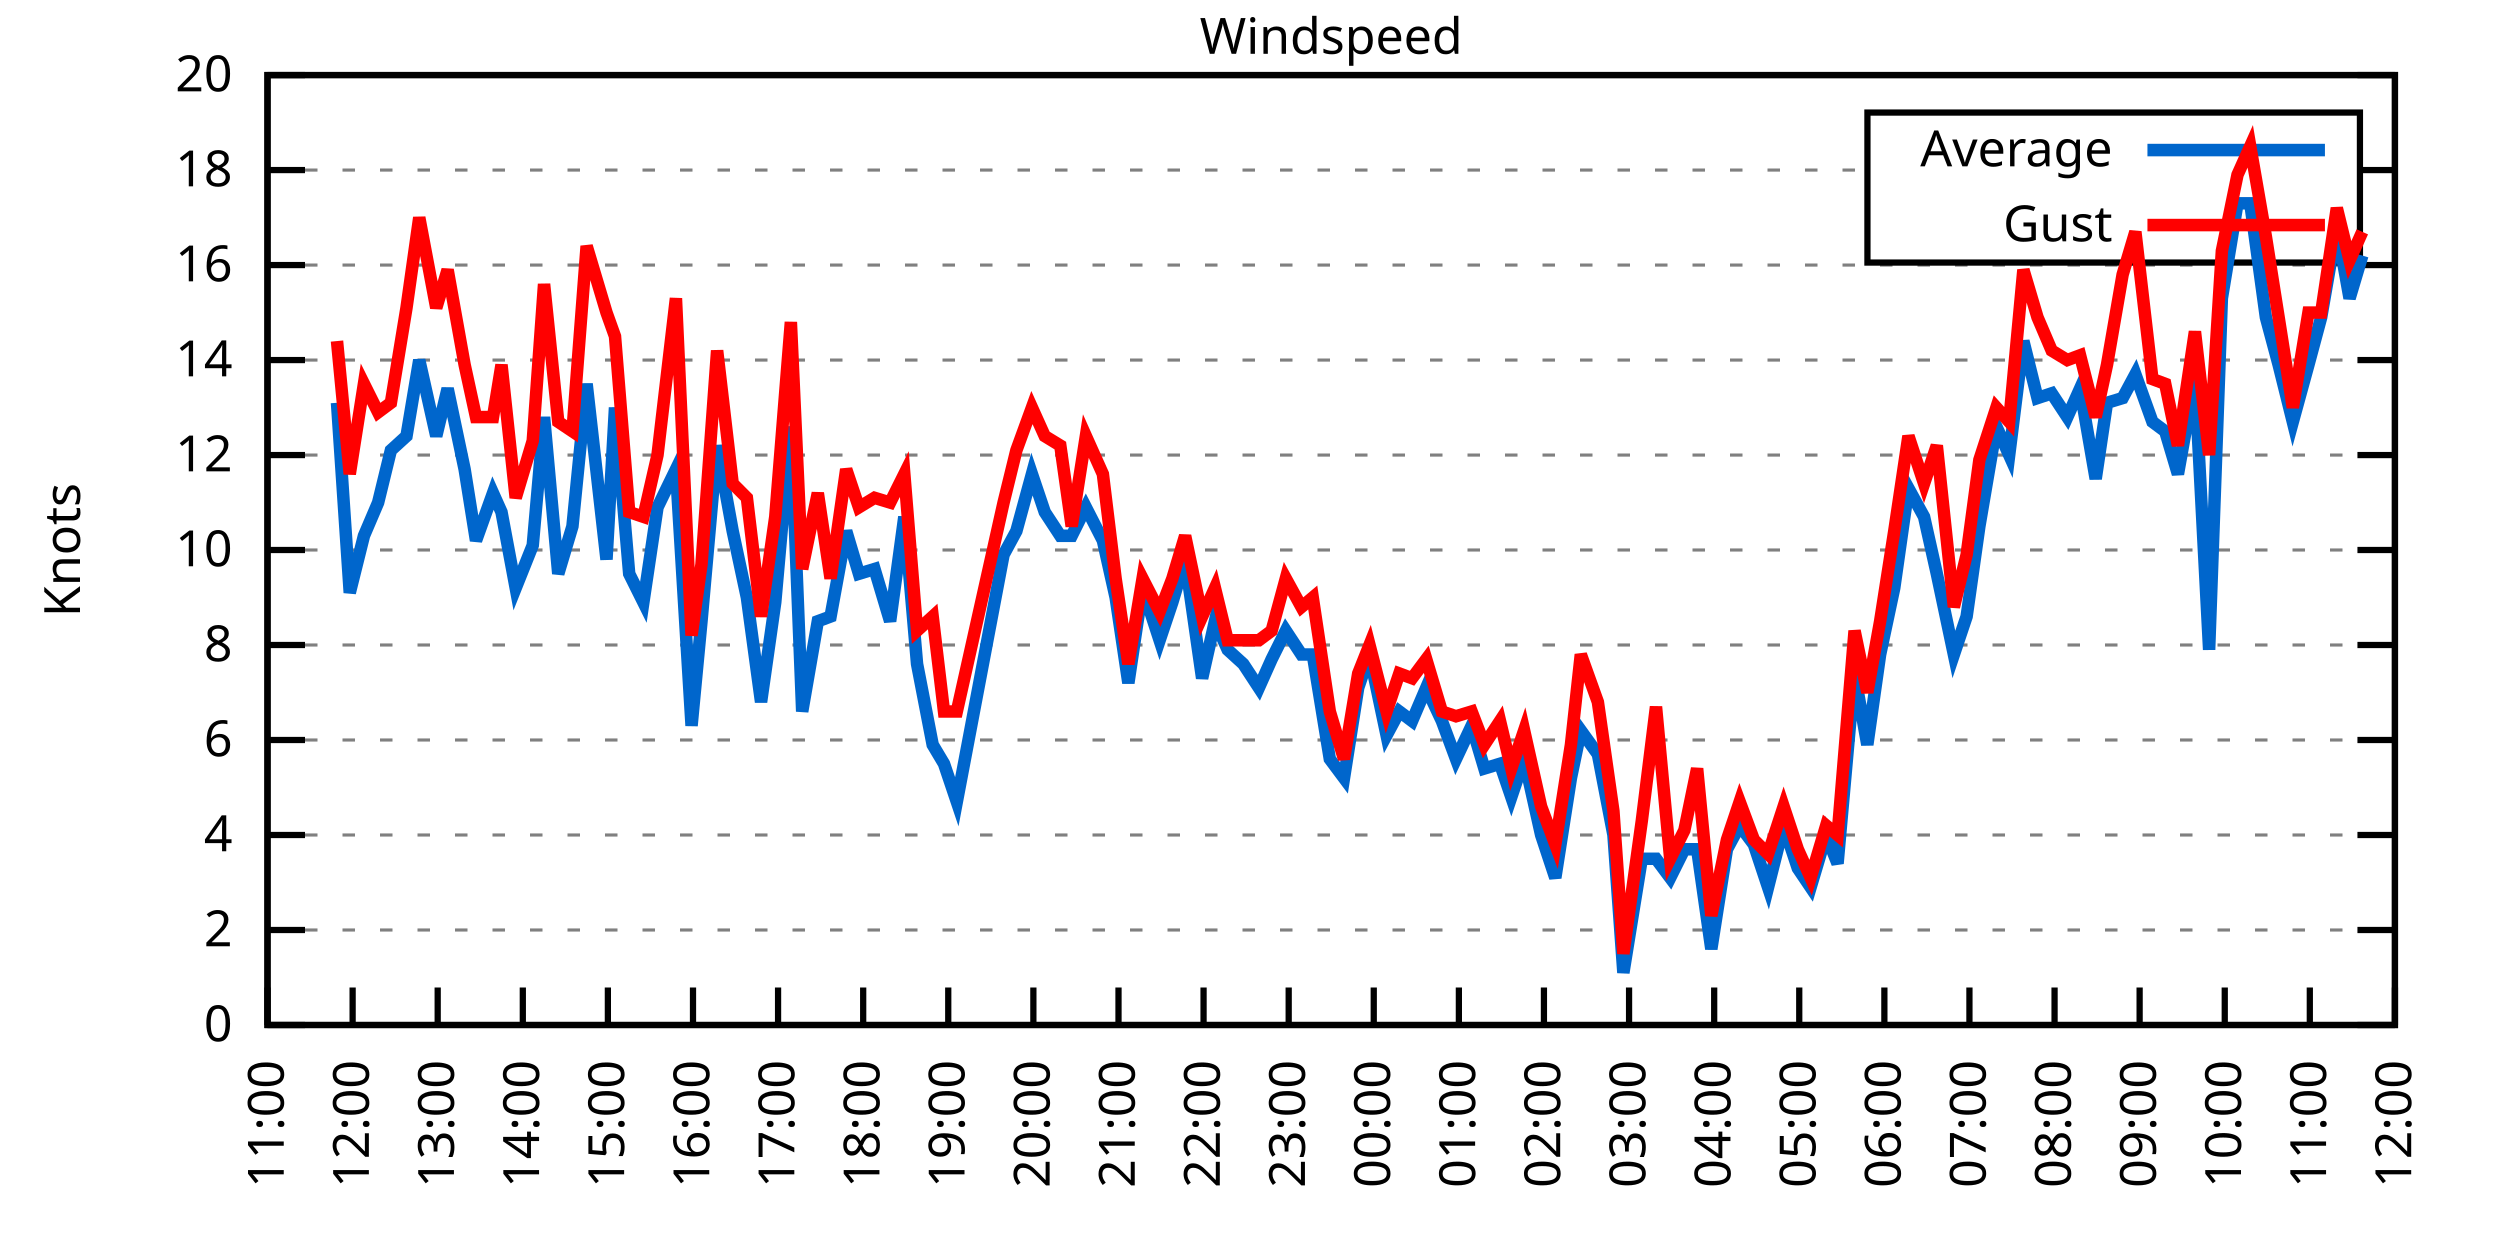
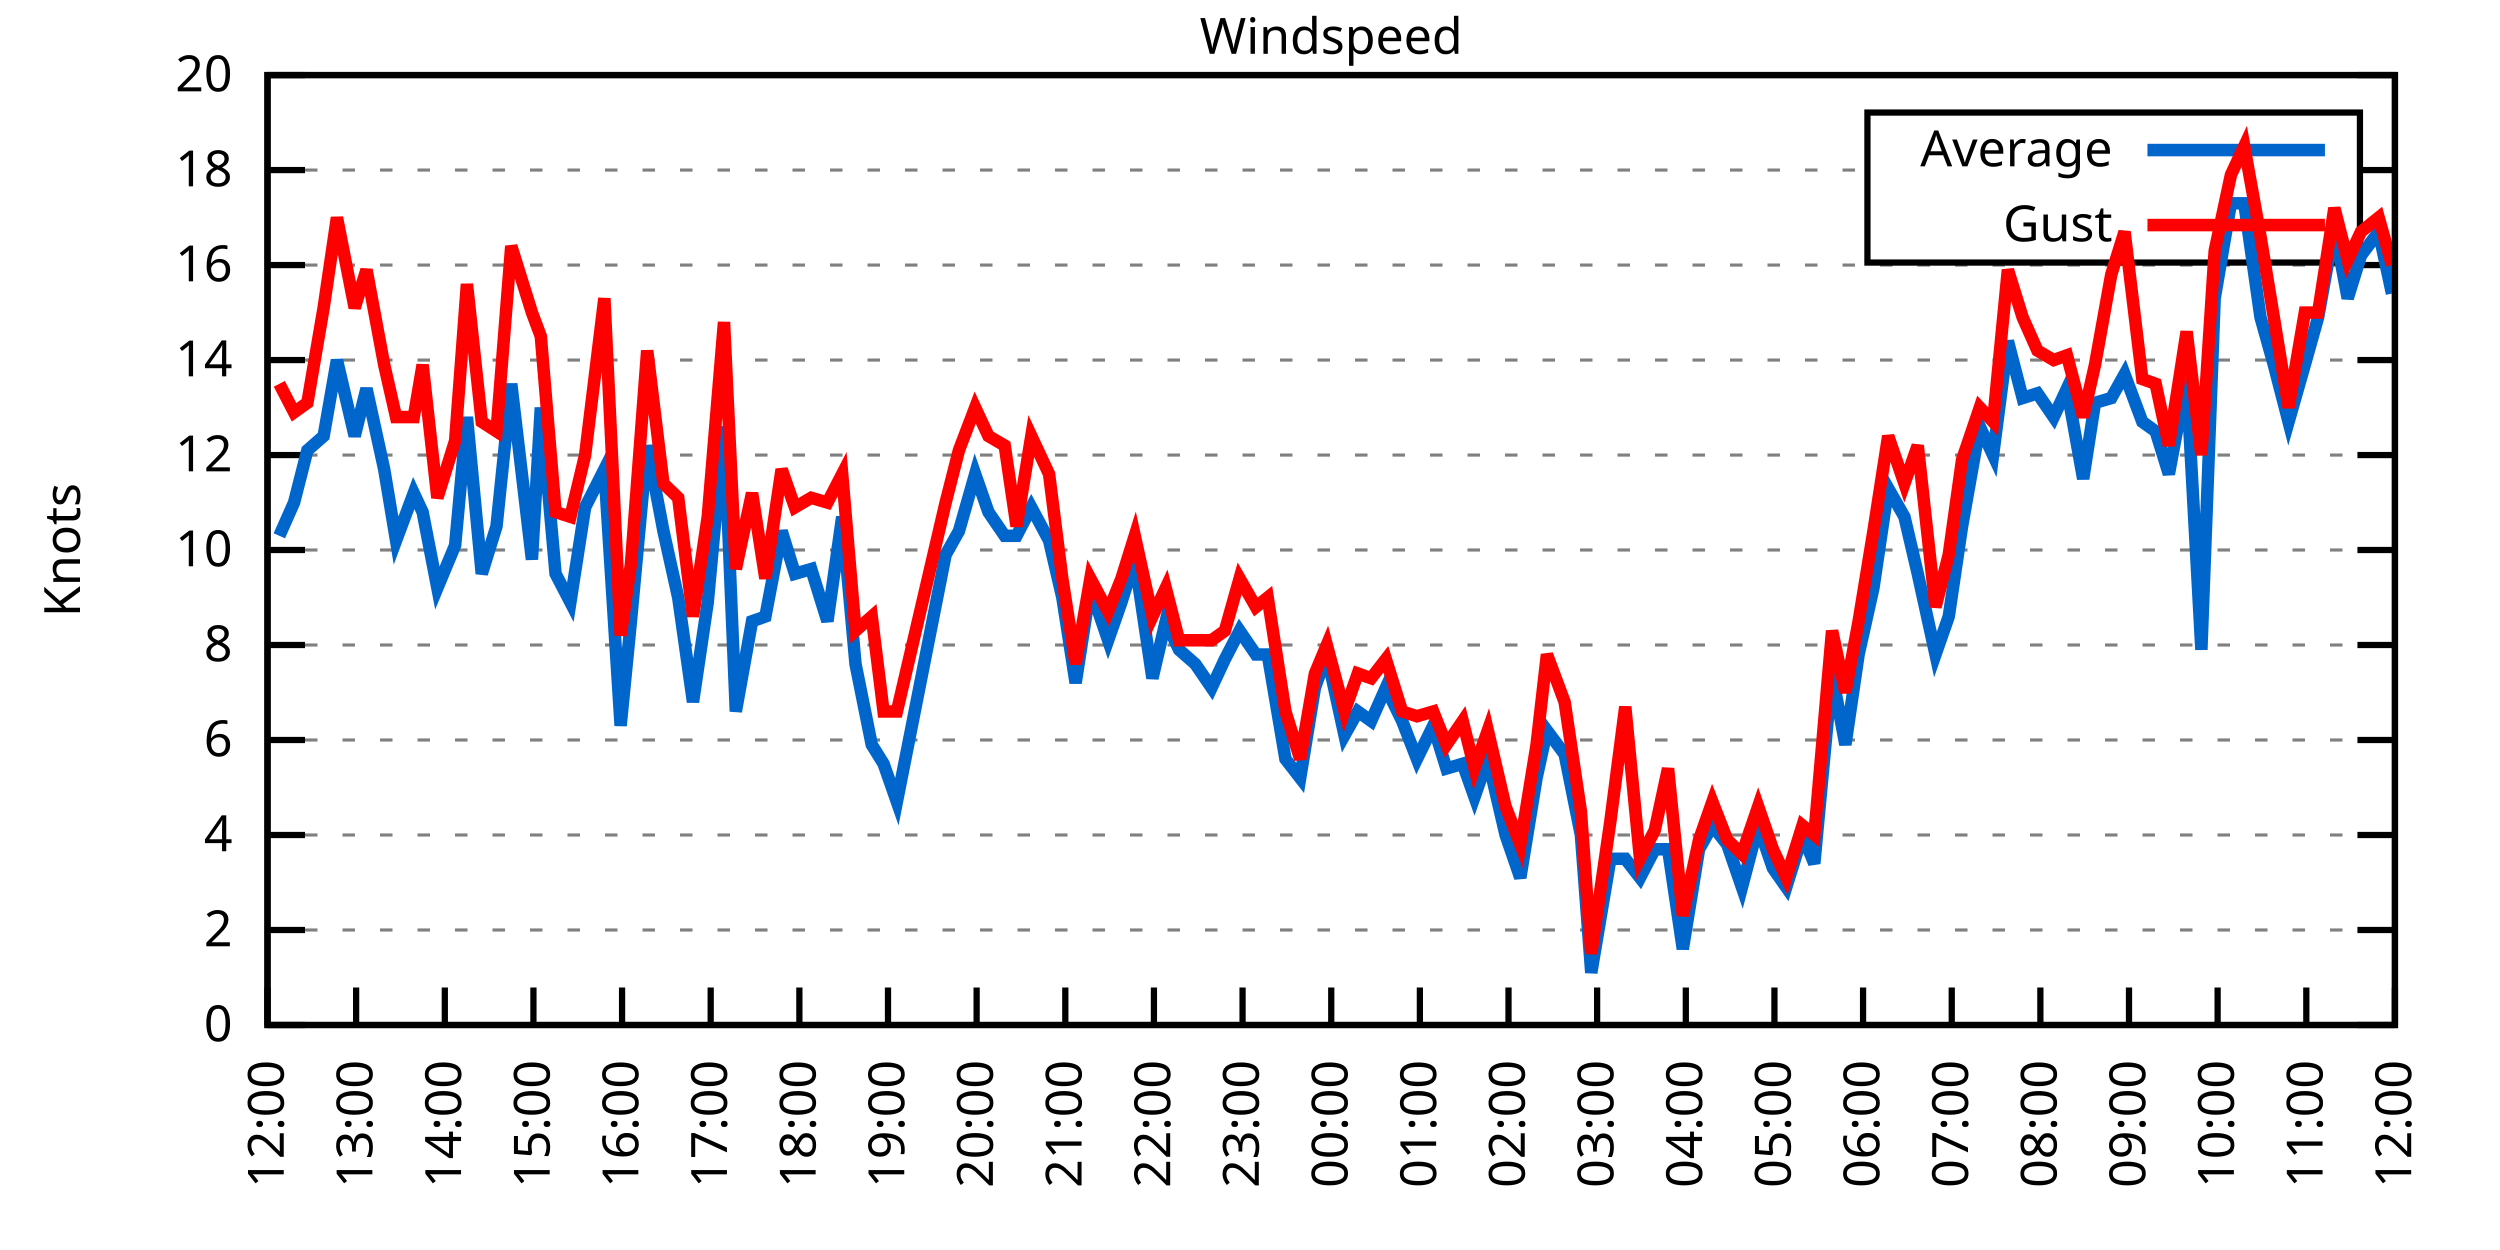
<svg xmlns="http://www.w3.org/2000/svg" xmlns:xlink="http://www.w3.org/1999/xlink" width="400" height="200" viewBox="0 0 400 200">
  <g id="gnuplot_canvas">
    <rect x="0" y="0" width="400" height="200" fill="none" />
    <defs>
      <circle id="gpDot" r="0.5" stroke-width="0.5" stroke="currentColor" />
      <path id="gpPt0" stroke-width="0.333" stroke="currentColor" d="M-1,0 h2 M0,-1 v2" />
      <path id="gpPt1" stroke-width="0.333" stroke="currentColor" d="M-1,-1 L1,1 M1,-1 L-1,1" />
      <path id="gpPt2" stroke-width="0.333" stroke="currentColor" d="M-1,0 L1,0 M0,-1 L0,1 M-1,-1 L1,1 M-1,1 L1,-1" />
      <rect id="gpPt3" stroke-width="0.333" stroke="currentColor" x="-1" y="-1" width="2" height="2" />
      <rect id="gpPt4" stroke-width="0.333" stroke="currentColor" fill="currentColor" x="-1" y="-1" width="2" height="2" />
      <circle id="gpPt5" stroke-width="0.333" stroke="currentColor" cx="0" cy="0" r="1" />
      <use xlink:href="#gpPt5" id="gpPt6" fill="currentColor" stroke="none" />
      <path id="gpPt7" stroke-width="0.333" stroke="currentColor" d="M0,-1.33 L-1.33,0.67 L1.33,0.67 z" />
      <use xlink:href="#gpPt7" id="gpPt8" fill="currentColor" stroke="none" />
      <use xlink:href="#gpPt7" id="gpPt9" stroke="currentColor" transform="rotate(180)" />
      <use xlink:href="#gpPt9" id="gpPt10" fill="currentColor" stroke="none" />
      <use xlink:href="#gpPt3" id="gpPt11" stroke="currentColor" transform="rotate(45)" />
      <use xlink:href="#gpPt11" id="gpPt12" fill="currentColor" stroke="none" />
      <path id="gpPt13" stroke-width="0.333" stroke="currentColor" d="M0,1.330 L1.265,0.411 L0.782,-1.067 L-0.782,-1.076 L-1.265,0.411 z" />
      <use xlink:href="#gpPt13" id="gpPt14" fill="currentColor" stroke="none" />
      <filter id="textbox" filterUnits="objectBoundingBox" x="0" y="0" height="1" width="1">
        <feFlood flood-color="white" flood-opacity="1" result="bgnd" />
        <feComposite in="SourceGraphic" in2="bgnd" operator="atop" />
      </filter>
      <filter id="greybox" filterUnits="objectBoundingBox" x="0" y="0" height="1" width="1">
        <feFlood flood-color="lightgrey" flood-opacity="1" result="grey" />
        <feComposite in="SourceGraphic" in2="grey" operator="atop" />
      </filter>
    </defs>
    <g fill="none" color="white" stroke="currentColor" stroke-width="1.00" stroke-linecap="butt" stroke-linejoin="miter">
</g>
    <g fill="none" color="black" stroke="currentColor" stroke-width="1.00" stroke-linecap="butt" stroke-linejoin="miter">
      <g stroke="none" shape-rendering="crispEdges">
        <polygon fill="rgb(255, 255, 255)" points="42.80,164.00 383.18,164.00 383.18,12.02 42.80,12.02 " />
      </g>
    </g>
    <g fill="none" color="black" stroke="currentColor" stroke-width="1.00" stroke-linecap="butt" stroke-linejoin="miter">
</g>
    <g fill="none" color="black" stroke="black" stroke-width="0.50" stroke-linecap="butt" stroke-linejoin="miter">
</g>
    <g fill="none" color="gray" stroke="currentColor" stroke-width="0.50" stroke-linecap="butt" stroke-linejoin="miter">
      <path stroke="gray" stroke-dasharray="2,4" class="gridline" d="M42.80,164.00 L383.19,164.00  " />
    </g>
    <g fill="none" color="gray" stroke="gray" stroke-width="1.00" stroke-linecap="butt" stroke-linejoin="miter">
</g>
    <g fill="none" color="black" stroke="currentColor" stroke-width="1.00" stroke-linecap="butt" stroke-linejoin="miter">
      <path stroke="black" d="M42.80,164.00 L48.80,164.00 M383.19,164.00 L377.19,164.00  " />
      <g transform="translate(37.20,166.60)" stroke="none" fill="black" font-family="Sans" font-size="8.00" text-anchor="end">
        <text>
          <tspan font-family="Sans"> 0</tspan>
        </text>
      </g>
    </g>
    <g fill="none" color="black" stroke="currentColor" stroke-width="1.00" stroke-linecap="butt" stroke-linejoin="miter">
</g>
    <g fill="none" color="black" stroke="black" stroke-width="0.50" stroke-linecap="butt" stroke-linejoin="miter">
</g>
    <g fill="none" color="gray" stroke="currentColor" stroke-width="0.50" stroke-linecap="butt" stroke-linejoin="miter">
      <path stroke="gray" stroke-dasharray="2,4" class="gridline" d="M42.80,148.80 L383.19,148.80  " />
    </g>
    <g fill="none" color="gray" stroke="gray" stroke-width="1.00" stroke-linecap="butt" stroke-linejoin="miter">
</g>
    <g fill="none" color="black" stroke="currentColor" stroke-width="1.00" stroke-linecap="butt" stroke-linejoin="miter">
      <path stroke="black" d="M42.80,148.80 L48.80,148.80 M383.19,148.80 L377.19,148.80  " />
      <g transform="translate(37.20,151.40)" stroke="none" fill="black" font-family="Sans" font-size="8.00" text-anchor="end">
        <text>
          <tspan font-family="Sans"> 2</tspan>
        </text>
      </g>
    </g>
    <g fill="none" color="black" stroke="currentColor" stroke-width="1.00" stroke-linecap="butt" stroke-linejoin="miter">
</g>
    <g fill="none" color="black" stroke="black" stroke-width="0.50" stroke-linecap="butt" stroke-linejoin="miter">
</g>
    <g fill="none" color="gray" stroke="currentColor" stroke-width="0.50" stroke-linecap="butt" stroke-linejoin="miter">
      <path stroke="gray" stroke-dasharray="2,4" class="gridline" d="M42.80,133.60 L383.19,133.60  " />
    </g>
    <g fill="none" color="gray" stroke="gray" stroke-width="1.00" stroke-linecap="butt" stroke-linejoin="miter">
</g>
    <g fill="none" color="black" stroke="currentColor" stroke-width="1.00" stroke-linecap="butt" stroke-linejoin="miter">
      <path stroke="black" d="M42.80,133.60 L48.80,133.60 M383.19,133.60 L377.19,133.60  " />
      <g transform="translate(37.20,136.20)" stroke="none" fill="black" font-family="Sans" font-size="8.00" text-anchor="end">
        <text>
          <tspan font-family="Sans"> 4</tspan>
        </text>
      </g>
    </g>
    <g fill="none" color="black" stroke="currentColor" stroke-width="1.00" stroke-linecap="butt" stroke-linejoin="miter">
</g>
    <g fill="none" color="black" stroke="black" stroke-width="0.50" stroke-linecap="butt" stroke-linejoin="miter">
</g>
    <g fill="none" color="gray" stroke="currentColor" stroke-width="0.50" stroke-linecap="butt" stroke-linejoin="miter">
      <path stroke="gray" stroke-dasharray="2,4" class="gridline" d="M42.80,118.40 L383.19,118.40  " />
    </g>
    <g fill="none" color="gray" stroke="gray" stroke-width="1.00" stroke-linecap="butt" stroke-linejoin="miter">
</g>
    <g fill="none" color="black" stroke="currentColor" stroke-width="1.00" stroke-linecap="butt" stroke-linejoin="miter">
      <path stroke="black" d="M42.80,118.40 L48.80,118.40 M383.19,118.40 L377.19,118.40  " />
      <g transform="translate(37.20,121.00)" stroke="none" fill="black" font-family="Sans" font-size="8.00" text-anchor="end">
        <text>
          <tspan font-family="Sans"> 6</tspan>
        </text>
      </g>
    </g>
    <g fill="none" color="black" stroke="currentColor" stroke-width="1.00" stroke-linecap="butt" stroke-linejoin="miter">
</g>
    <g fill="none" color="black" stroke="black" stroke-width="0.50" stroke-linecap="butt" stroke-linejoin="miter">
</g>
    <g fill="none" color="gray" stroke="currentColor" stroke-width="0.50" stroke-linecap="butt" stroke-linejoin="miter">
      <path stroke="gray" stroke-dasharray="2,4" class="gridline" d="M42.80,103.20 L383.19,103.20  " />
    </g>
    <g fill="none" color="gray" stroke="gray" stroke-width="1.00" stroke-linecap="butt" stroke-linejoin="miter">
</g>
    <g fill="none" color="black" stroke="currentColor" stroke-width="1.00" stroke-linecap="butt" stroke-linejoin="miter">
      <path stroke="black" d="M42.80,103.20 L48.80,103.20 M383.19,103.20 L377.19,103.20  " />
      <g transform="translate(37.20,105.80)" stroke="none" fill="black" font-family="Sans" font-size="8.00" text-anchor="end">
        <text>
          <tspan font-family="Sans"> 8</tspan>
        </text>
      </g>
    </g>
    <g fill="none" color="black" stroke="currentColor" stroke-width="1.00" stroke-linecap="butt" stroke-linejoin="miter">
</g>
    <g fill="none" color="black" stroke="black" stroke-width="0.50" stroke-linecap="butt" stroke-linejoin="miter">
</g>
    <g fill="none" color="gray" stroke="currentColor" stroke-width="0.50" stroke-linecap="butt" stroke-linejoin="miter">
      <path stroke="gray" stroke-dasharray="2,4" class="gridline" d="M42.80,88.00 L383.19,88.00  " />
    </g>
    <g fill="none" color="gray" stroke="gray" stroke-width="1.00" stroke-linecap="butt" stroke-linejoin="miter">
</g>
    <g fill="none" color="black" stroke="currentColor" stroke-width="1.00" stroke-linecap="butt" stroke-linejoin="miter">
      <path stroke="black" d="M42.80,88.00 L48.80,88.00 M383.19,88.00 L377.19,88.00  " />
      <g transform="translate(37.20,90.60)" stroke="none" fill="black" font-family="Sans" font-size="8.00" text-anchor="end">
        <text>
          <tspan font-family="Sans"> 10</tspan>
        </text>
      </g>
    </g>
    <g fill="none" color="black" stroke="currentColor" stroke-width="1.00" stroke-linecap="butt" stroke-linejoin="miter">
</g>
    <g fill="none" color="black" stroke="black" stroke-width="0.50" stroke-linecap="butt" stroke-linejoin="miter">
</g>
    <g fill="none" color="gray" stroke="currentColor" stroke-width="0.50" stroke-linecap="butt" stroke-linejoin="miter">
      <path stroke="gray" stroke-dasharray="2,4" class="gridline" d="M42.80,72.81 L383.19,72.81  " />
    </g>
    <g fill="none" color="gray" stroke="gray" stroke-width="1.00" stroke-linecap="butt" stroke-linejoin="miter">
</g>
    <g fill="none" color="black" stroke="currentColor" stroke-width="1.00" stroke-linecap="butt" stroke-linejoin="miter">
      <path stroke="black" d="M42.80,72.81 L48.80,72.81 M383.19,72.81 L377.19,72.81  " />
      <g transform="translate(37.20,75.41)" stroke="none" fill="black" font-family="Sans" font-size="8.00" text-anchor="end">
        <text>
          <tspan font-family="Sans"> 12</tspan>
        </text>
      </g>
    </g>
    <g fill="none" color="black" stroke="currentColor" stroke-width="1.00" stroke-linecap="butt" stroke-linejoin="miter">
</g>
    <g fill="none" color="black" stroke="black" stroke-width="0.50" stroke-linecap="butt" stroke-linejoin="miter">
</g>
    <g fill="none" color="gray" stroke="currentColor" stroke-width="0.50" stroke-linecap="butt" stroke-linejoin="miter">
      <path stroke="gray" stroke-dasharray="2,4" class="gridline" d="M42.80,57.61 L383.19,57.61  " />
    </g>
    <g fill="none" color="gray" stroke="gray" stroke-width="1.00" stroke-linecap="butt" stroke-linejoin="miter">
</g>
    <g fill="none" color="black" stroke="currentColor" stroke-width="1.00" stroke-linecap="butt" stroke-linejoin="miter">
      <path stroke="black" d="M42.80,57.61 L48.80,57.61 M383.19,57.61 L377.19,57.61  " />
      <g transform="translate(37.20,60.21)" stroke="none" fill="black" font-family="Sans" font-size="8.00" text-anchor="end">
        <text>
          <tspan font-family="Sans"> 14</tspan>
        </text>
      </g>
    </g>
    <g fill="none" color="black" stroke="currentColor" stroke-width="1.00" stroke-linecap="butt" stroke-linejoin="miter">
</g>
    <g fill="none" color="black" stroke="black" stroke-width="0.50" stroke-linecap="butt" stroke-linejoin="miter">
</g>
    <g fill="none" color="gray" stroke="currentColor" stroke-width="0.50" stroke-linecap="butt" stroke-linejoin="miter">
      <path stroke="gray" stroke-dasharray="2,4" class="gridline" d="M42.80,42.41 L383.19,42.41  " />
    </g>
    <g fill="none" color="gray" stroke="gray" stroke-width="1.00" stroke-linecap="butt" stroke-linejoin="miter">
</g>
    <g fill="none" color="black" stroke="currentColor" stroke-width="1.00" stroke-linecap="butt" stroke-linejoin="miter">
      <path stroke="black" d="M42.80,42.41 L48.80,42.41 M383.19,42.41 L377.19,42.41  " />
      <g transform="translate(37.20,45.01)" stroke="none" fill="black" font-family="Sans" font-size="8.00" text-anchor="end">
        <text>
          <tspan font-family="Sans"> 16</tspan>
        </text>
      </g>
    </g>
    <g fill="none" color="black" stroke="currentColor" stroke-width="1.00" stroke-linecap="butt" stroke-linejoin="miter">
</g>
    <g fill="none" color="black" stroke="black" stroke-width="0.50" stroke-linecap="butt" stroke-linejoin="miter">
</g>
    <g fill="none" color="gray" stroke="currentColor" stroke-width="0.50" stroke-linecap="butt" stroke-linejoin="miter">
      <path stroke="gray" stroke-dasharray="2,4" class="gridline" d="M42.80,27.21 L298.79,27.21 M377.59,27.21 L383.19,27.21  " />
    </g>
    <g fill="none" color="gray" stroke="gray" stroke-width="1.00" stroke-linecap="butt" stroke-linejoin="miter">
</g>
    <g fill="none" color="black" stroke="currentColor" stroke-width="1.00" stroke-linecap="butt" stroke-linejoin="miter">
      <path stroke="black" d="M42.80,27.21 L48.80,27.21 M383.19,27.21 L377.19,27.21  " />
      <g transform="translate(37.20,29.81)" stroke="none" fill="black" font-family="Sans" font-size="8.00" text-anchor="end">
        <text>
          <tspan font-family="Sans"> 18</tspan>
        </text>
      </g>
    </g>
    <g fill="none" color="black" stroke="currentColor" stroke-width="1.00" stroke-linecap="butt" stroke-linejoin="miter">
</g>
    <g fill="none" color="black" stroke="black" stroke-width="0.50" stroke-linecap="butt" stroke-linejoin="miter">
</g>
    <g fill="none" color="gray" stroke="currentColor" stroke-width="0.50" stroke-linecap="butt" stroke-linejoin="miter">
      <path stroke="gray" stroke-dasharray="2,4" class="gridline" d="M42.80,12.01 L383.19,12.01  " />
    </g>
    <g fill="none" color="gray" stroke="gray" stroke-width="1.00" stroke-linecap="butt" stroke-linejoin="miter">
</g>
    <g fill="none" color="black" stroke="currentColor" stroke-width="1.00" stroke-linecap="butt" stroke-linejoin="miter">
      <path stroke="black" d="M42.80,12.01 L48.80,12.01 M383.19,12.01 L377.19,12.01  " />
      <g transform="translate(37.20,14.61)" stroke="none" fill="black" font-family="Sans" font-size="8.00" text-anchor="end">
        <text>
          <tspan font-family="Sans"> 20</tspan>
        </text>
      </g>
    </g>
    <g fill="none" color="black" stroke="currentColor" stroke-width="1.00" stroke-linecap="butt" stroke-linejoin="miter">
      <path stroke="black" d="M42.80,164.00 L42.80,158.00  " />
      <g transform="translate(45.40,169.60) rotate(270.00)" stroke="none" fill="black" font-family="Sans" font-size="8.00" text-anchor="end">
        <text>
-           <tspan font-family="Sans">11:00</tspan>
-         </text>
-       </g>
-     </g>
-     <g fill="none" color="black" stroke="currentColor" stroke-width="1.00" stroke-linecap="butt" stroke-linejoin="miter">
-       <path stroke="black" d="M56.42,164.00 L56.42,158.00  " />
-       <g transform="translate(59.02,169.60) rotate(270.00)" stroke="none" fill="black" font-family="Sans" font-size="8.00" text-anchor="end">
-         <text>
          <tspan font-family="Sans">12:00</tspan>
        </text>
      </g>
    </g>
    <g fill="none" color="black" stroke="currentColor" stroke-width="1.00" stroke-linecap="butt" stroke-linejoin="miter">
-       <path stroke="black" d="M70.03,164.00 L70.03,158.00  " />
-       <g transform="translate(72.63,169.60) rotate(270.00)" stroke="none" fill="black" font-family="Sans" font-size="8.00" text-anchor="end">
+       <path stroke="black" d="M56.98,164.00 L56.98,158.00  " />
+       <g transform="translate(59.58,169.60) rotate(270.00)" stroke="none" fill="black" font-family="Sans" font-size="8.00" text-anchor="end">
        <text>
          <tspan font-family="Sans">13:00</tspan>
        </text>
      </g>
    </g>
    <g fill="none" color="black" stroke="currentColor" stroke-width="1.00" stroke-linecap="butt" stroke-linejoin="miter">
-       <path stroke="black" d="M83.65,164.00 L83.65,158.00  " />
-       <g transform="translate(86.25,169.60) rotate(270.00)" stroke="none" fill="black" font-family="Sans" font-size="8.00" text-anchor="end">
+       <path stroke="black" d="M71.17,164.00 L71.17,158.00  " />
+       <g transform="translate(73.77,169.60) rotate(270.00)" stroke="none" fill="black" font-family="Sans" font-size="8.00" text-anchor="end">
        <text>
          <tspan font-family="Sans">14:00</tspan>
        </text>
      </g>
    </g>
    <g fill="none" color="black" stroke="currentColor" stroke-width="1.00" stroke-linecap="butt" stroke-linejoin="miter">
-       <path stroke="black" d="M97.26,164.00 L97.26,158.00  " />
-       <g transform="translate(99.86,169.60) rotate(270.00)" stroke="none" fill="black" font-family="Sans" font-size="8.00" text-anchor="end">
+       <path stroke="black" d="M85.35,164.00 L85.35,158.00  " />
+       <g transform="translate(87.95,169.60) rotate(270.00)" stroke="none" fill="black" font-family="Sans" font-size="8.00" text-anchor="end">
        <text>
          <tspan font-family="Sans">15:00</tspan>
        </text>
      </g>
    </g>
    <g fill="none" color="black" stroke="currentColor" stroke-width="1.00" stroke-linecap="butt" stroke-linejoin="miter">
-       <path stroke="black" d="M110.88,164.00 L110.88,158.00  " />
-       <g transform="translate(113.48,169.60) rotate(270.00)" stroke="none" fill="black" font-family="Sans" font-size="8.00" text-anchor="end">
+       <path stroke="black" d="M99.53,164.00 L99.53,158.00  " />
+       <g transform="translate(102.13,169.60) rotate(270.00)" stroke="none" fill="black" font-family="Sans" font-size="8.00" text-anchor="end">
        <text>
          <tspan font-family="Sans">16:00</tspan>
        </text>
      </g>
    </g>
    <g fill="none" color="black" stroke="currentColor" stroke-width="1.00" stroke-linecap="butt" stroke-linejoin="miter">
-       <path stroke="black" d="M124.49,164.00 L124.49,158.00  " />
-       <g transform="translate(127.09,169.60) rotate(270.00)" stroke="none" fill="black" font-family="Sans" font-size="8.00" text-anchor="end">
+       <path stroke="black" d="M113.71,164.00 L113.71,158.00  " />
+       <g transform="translate(116.31,169.60) rotate(270.00)" stroke="none" fill="black" font-family="Sans" font-size="8.00" text-anchor="end">
        <text>
          <tspan font-family="Sans">17:00</tspan>
        </text>
      </g>
    </g>
    <g fill="none" color="black" stroke="currentColor" stroke-width="1.00" stroke-linecap="butt" stroke-linejoin="miter">
-       <path stroke="black" d="M138.11,164.00 L138.11,158.00  " />
-       <g transform="translate(140.71,169.60) rotate(270.00)" stroke="none" fill="black" font-family="Sans" font-size="8.00" text-anchor="end">
+       <path stroke="black" d="M127.90,164.00 L127.90,158.00  " />
+       <g transform="translate(130.50,169.60) rotate(270.00)" stroke="none" fill="black" font-family="Sans" font-size="8.00" text-anchor="end">
        <text>
          <tspan font-family="Sans">18:00</tspan>
        </text>
      </g>
    </g>
    <g fill="none" color="black" stroke="currentColor" stroke-width="1.00" stroke-linecap="butt" stroke-linejoin="miter">
-       <path stroke="black" d="M151.72,164.00 L151.72,158.00  " />
-       <g transform="translate(154.32,169.60) rotate(270.00)" stroke="none" fill="black" font-family="Sans" font-size="8.00" text-anchor="end">
+       <path stroke="black" d="M142.08,164.00 L142.08,158.00  " />
+       <g transform="translate(144.68,169.60) rotate(270.00)" stroke="none" fill="black" font-family="Sans" font-size="8.00" text-anchor="end">
        <text>
          <tspan font-family="Sans">19:00</tspan>
        </text>
      </g>
    </g>
    <g fill="none" color="black" stroke="currentColor" stroke-width="1.00" stroke-linecap="butt" stroke-linejoin="miter">
-       <path stroke="black" d="M165.34,164.00 L165.34,158.00  " />
-       <g transform="translate(167.94,169.60) rotate(270.00)" stroke="none" fill="black" font-family="Sans" font-size="8.00" text-anchor="end">
+       <path stroke="black" d="M156.26,164.00 L156.26,158.00  " />
+       <g transform="translate(158.86,169.60) rotate(270.00)" stroke="none" fill="black" font-family="Sans" font-size="8.00" text-anchor="end">
        <text>
          <tspan font-family="Sans">20:00</tspan>
        </text>
      </g>
    </g>
    <g fill="none" color="black" stroke="currentColor" stroke-width="1.00" stroke-linecap="butt" stroke-linejoin="miter">
-       <path stroke="black" d="M178.96,164.00 L178.96,158.00  " />
-       <g transform="translate(181.56,169.60) rotate(270.00)" stroke="none" fill="black" font-family="Sans" font-size="8.00" text-anchor="end">
+       <path stroke="black" d="M170.45,164.00 L170.45,158.00  " />
+       <g transform="translate(173.05,169.60) rotate(270.00)" stroke="none" fill="black" font-family="Sans" font-size="8.00" text-anchor="end">
        <text>
          <tspan font-family="Sans">21:00</tspan>
        </text>
      </g>
    </g>
    <g fill="none" color="black" stroke="currentColor" stroke-width="1.00" stroke-linecap="butt" stroke-linejoin="miter">
-       <path stroke="black" d="M192.57,164.00 L192.57,158.00  " />
-       <g transform="translate(195.17,169.60) rotate(270.00)" stroke="none" fill="black" font-family="Sans" font-size="8.00" text-anchor="end">
+       <path stroke="black" d="M184.63,164.00 L184.63,158.00  " />
+       <g transform="translate(187.23,169.60) rotate(270.00)" stroke="none" fill="black" font-family="Sans" font-size="8.00" text-anchor="end">
        <text>
          <tspan font-family="Sans">22:00</tspan>
        </text>
      </g>
    </g>
    <g fill="none" color="black" stroke="currentColor" stroke-width="1.00" stroke-linecap="butt" stroke-linejoin="miter">
-       <path stroke="black" d="M206.19,164.00 L206.19,158.00  " />
-       <g transform="translate(208.79,169.60) rotate(270.00)" stroke="none" fill="black" font-family="Sans" font-size="8.00" text-anchor="end">
+       <path stroke="black" d="M198.81,164.00 L198.81,158.00  " />
+       <g transform="translate(201.41,169.60) rotate(270.00)" stroke="none" fill="black" font-family="Sans" font-size="8.00" text-anchor="end">
        <text>
          <tspan font-family="Sans">23:00</tspan>
        </text>
      </g>
    </g>
    <g fill="none" color="black" stroke="currentColor" stroke-width="1.00" stroke-linecap="butt" stroke-linejoin="miter">
-       <path stroke="black" d="M219.80,164.00 L219.80,158.00  " />
-       <g transform="translate(222.40,169.60) rotate(270.00)" stroke="none" fill="black" font-family="Sans" font-size="8.00" text-anchor="end">
+       <path stroke="black" d="M213.00,164.00 L213.00,158.00  " />
+       <g transform="translate(215.60,169.60) rotate(270.00)" stroke="none" fill="black" font-family="Sans" font-size="8.00" text-anchor="end">
        <text>
          <tspan font-family="Sans">00:00</tspan>
        </text>
      </g>
    </g>
    <g fill="none" color="black" stroke="currentColor" stroke-width="1.00" stroke-linecap="butt" stroke-linejoin="miter">
-       <path stroke="black" d="M233.42,164.00 L233.42,158.00  " />
-       <g transform="translate(236.02,169.60) rotate(270.00)" stroke="none" fill="black" font-family="Sans" font-size="8.00" text-anchor="end">
+       <path stroke="black" d="M227.18,164.00 L227.18,158.00  " />
+       <g transform="translate(229.78,169.60) rotate(270.00)" stroke="none" fill="black" font-family="Sans" font-size="8.00" text-anchor="end">
        <text>
          <tspan font-family="Sans">01:00</tspan>
        </text>
      </g>
    </g>
    <g fill="none" color="black" stroke="currentColor" stroke-width="1.00" stroke-linecap="butt" stroke-linejoin="miter">
-       <path stroke="black" d="M247.03,164.00 L247.03,158.00  " />
-       <g transform="translate(249.63,169.60) rotate(270.00)" stroke="none" fill="black" font-family="Sans" font-size="8.00" text-anchor="end">
+       <path stroke="black" d="M241.36,164.00 L241.36,158.00  " />
+       <g transform="translate(243.96,169.60) rotate(270.00)" stroke="none" fill="black" font-family="Sans" font-size="8.00" text-anchor="end">
        <text>
          <tspan font-family="Sans">02:00</tspan>
        </text>
      </g>
    </g>
    <g fill="none" color="black" stroke="currentColor" stroke-width="1.00" stroke-linecap="butt" stroke-linejoin="miter">
-       <path stroke="black" d="M260.65,164.00 L260.65,158.00  " />
-       <g transform="translate(263.25,169.60) rotate(270.00)" stroke="none" fill="black" font-family="Sans" font-size="8.00" text-anchor="end">
+       <path stroke="black" d="M255.54,164.00 L255.54,158.00  " />
+       <g transform="translate(258.14,169.60) rotate(270.00)" stroke="none" fill="black" font-family="Sans" font-size="8.00" text-anchor="end">
        <text>
          <tspan font-family="Sans">03:00</tspan>
        </text>
      </g>
    </g>
    <g fill="none" color="black" stroke="currentColor" stroke-width="1.00" stroke-linecap="butt" stroke-linejoin="miter">
-       <path stroke="black" d="M274.27,164.00 L274.27,158.00  " />
-       <g transform="translate(276.87,169.60) rotate(270.00)" stroke="none" fill="black" font-family="Sans" font-size="8.00" text-anchor="end">
+       <path stroke="black" d="M269.73,164.00 L269.73,158.00  " />
+       <g transform="translate(272.33,169.60) rotate(270.00)" stroke="none" fill="black" font-family="Sans" font-size="8.00" text-anchor="end">
        <text>
          <tspan font-family="Sans">04:00</tspan>
        </text>
      </g>
    </g>
    <g fill="none" color="black" stroke="currentColor" stroke-width="1.00" stroke-linecap="butt" stroke-linejoin="miter">
-       <path stroke="black" d="M287.88,164.00 L287.88,158.00  " />
-       <g transform="translate(290.48,169.60) rotate(270.00)" stroke="none" fill="black" font-family="Sans" font-size="8.00" text-anchor="end">
+       <path stroke="black" d="M283.91,164.00 L283.91,158.00  " />
+       <g transform="translate(286.51,169.60) rotate(270.00)" stroke="none" fill="black" font-family="Sans" font-size="8.00" text-anchor="end">
        <text>
          <tspan font-family="Sans">05:00</tspan>
        </text>
      </g>
    </g>
    <g fill="none" color="black" stroke="currentColor" stroke-width="1.00" stroke-linecap="butt" stroke-linejoin="miter">
-       <path stroke="black" d="M301.50,164.00 L301.50,158.00  " />
-       <g transform="translate(304.10,169.60) rotate(270.00)" stroke="none" fill="black" font-family="Sans" font-size="8.00" text-anchor="end">
+       <path stroke="black" d="M298.09,164.00 L298.09,158.00  " />
+       <g transform="translate(300.69,169.60) rotate(270.00)" stroke="none" fill="black" font-family="Sans" font-size="8.00" text-anchor="end">
        <text>
          <tspan font-family="Sans">06:00</tspan>
        </text>
      </g>
    </g>
    <g fill="none" color="black" stroke="currentColor" stroke-width="1.00" stroke-linecap="butt" stroke-linejoin="miter">
-       <path stroke="black" d="M315.11,164.00 L315.11,158.00  " />
-       <g transform="translate(317.71,169.60) rotate(270.00)" stroke="none" fill="black" font-family="Sans" font-size="8.00" text-anchor="end">
+       <path stroke="black" d="M312.28,164.00 L312.28,158.00  " />
+       <g transform="translate(314.88,169.60) rotate(270.00)" stroke="none" fill="black" font-family="Sans" font-size="8.00" text-anchor="end">
        <text>
          <tspan font-family="Sans">07:00</tspan>
        </text>
      </g>
    </g>
    <g fill="none" color="black" stroke="currentColor" stroke-width="1.00" stroke-linecap="butt" stroke-linejoin="miter">
-       <path stroke="black" d="M328.73,164.00 L328.73,158.00  " />
-       <g transform="translate(331.33,169.60) rotate(270.00)" stroke="none" fill="black" font-family="Sans" font-size="8.00" text-anchor="end">
+       <path stroke="black" d="M326.46,164.00 L326.46,158.00  " />
+       <g transform="translate(329.06,169.60) rotate(270.00)" stroke="none" fill="black" font-family="Sans" font-size="8.00" text-anchor="end">
        <text>
          <tspan font-family="Sans">08:00</tspan>
        </text>
      </g>
    </g>
    <g fill="none" color="black" stroke="currentColor" stroke-width="1.00" stroke-linecap="butt" stroke-linejoin="miter">
-       <path stroke="black" d="M342.34,164.00 L342.34,158.00  " />
-       <g transform="translate(344.94,169.60) rotate(270.00)" stroke="none" fill="black" font-family="Sans" font-size="8.00" text-anchor="end">
+       <path stroke="black" d="M340.64,164.00 L340.64,158.00  " />
+       <g transform="translate(343.24,169.60) rotate(270.00)" stroke="none" fill="black" font-family="Sans" font-size="8.00" text-anchor="end">
        <text>
          <tspan font-family="Sans">09:00</tspan>
        </text>
      </g>
    </g>
    <g fill="none" color="black" stroke="currentColor" stroke-width="1.00" stroke-linecap="butt" stroke-linejoin="miter">
-       <path stroke="black" d="M355.96,164.00 L355.96,158.00  " />
-       <g transform="translate(358.56,169.60) rotate(270.00)" stroke="none" fill="black" font-family="Sans" font-size="8.00" text-anchor="end">
+       <path stroke="black" d="M354.82,164.00 L354.82,158.00  " />
+       <g transform="translate(357.42,169.60) rotate(270.00)" stroke="none" fill="black" font-family="Sans" font-size="8.00" text-anchor="end">
        <text>
          <tspan font-family="Sans">10:00</tspan>
        </text>
      </g>
    </g>
    <g fill="none" color="black" stroke="currentColor" stroke-width="1.00" stroke-linecap="butt" stroke-linejoin="miter">
-       <path stroke="black" d="M369.57,164.00 L369.57,158.00  " />
-       <g transform="translate(372.17,169.60) rotate(270.00)" stroke="none" fill="black" font-family="Sans" font-size="8.00" text-anchor="end">
+       <path stroke="black" d="M369.01,164.00 L369.01,158.00  " />
+       <g transform="translate(371.61,169.60) rotate(270.00)" stroke="none" fill="black" font-family="Sans" font-size="8.00" text-anchor="end">
        <text>
          <tspan font-family="Sans">11:00</tspan>
        </text>
      </g>
    </g>
    <g fill="none" color="black" stroke="currentColor" stroke-width="1.00" stroke-linecap="butt" stroke-linejoin="miter">
      <path stroke="black" d="M383.19,164.00 L383.19,158.00  " />
      <g transform="translate(385.79,169.60) rotate(270.00)" stroke="none" fill="black" font-family="Sans" font-size="8.00" text-anchor="end">
        <text>
          <tspan font-family="Sans">12:00</tspan>
        </text>
      </g>
    </g>
    <g fill="none" color="black" stroke="currentColor" stroke-width="1.00" stroke-linecap="butt" stroke-linejoin="miter">
</g>
    <g fill="none" color="black" stroke="currentColor" stroke-width="1.00" stroke-linecap="butt" stroke-linejoin="miter">
      <path stroke="black" d="M42.80,12.01 L42.80,164.00 L383.19,164.00 L383.19,12.01 L42.80,12.01 Z  " />
    </g>
    <g fill="none" color="black" stroke="currentColor" stroke-width="1.00" stroke-linecap="butt" stroke-linejoin="miter">
</g>
    <g fill="none" color="black" stroke="currentColor" stroke-width="1.00" stroke-linecap="butt" stroke-linejoin="miter">
      <path stroke="black" d="M298.79,42.01 L298.79,18.01 L377.59,18.01 L377.59,42.01 L298.79,42.01 Z  " />
    </g>
    <g id="Windspeed_plot_1">
      <g fill="none" color="white" stroke="black" stroke-width="2.00" stroke-linecap="butt" stroke-linejoin="miter">
</g>
      <g fill="none" color="black" stroke="currentColor" stroke-width="2.00" stroke-linecap="butt" stroke-linejoin="miter">
        <g transform="translate(337.99,26.61)" stroke="none" fill="black" font-family="Sans" font-size="8.00" text-anchor="end">
          <text>
            <tspan font-family="Sans">Average</tspan>
          </text>
        </g>
      </g>
      <g fill="none" color="black" stroke="currentColor" stroke-width="2.00" stroke-linecap="butt" stroke-linejoin="miter">
-         <path stroke="rgb(  0, 102, 204)" d="M343.59,24.01 L371.99,24.01 M53.92,64.45 L55.96,94.84 L58.23,85.73 L60.50,80.41 L62.54,72.05 L65.04,69.77   L67.08,57.61 L69.80,69.77 L71.62,62.17 L74.34,75.09 L76.16,86.49 L78.88,78.89 L80.24,81.93 L82.51,94.08   L85.24,87.25 L87.05,66.73 L89.32,91.80 L91.59,84.21 L93.86,61.41 L97.04,89.52 L98.40,65.21 L100.67,91.80   L102.94,96.36 L105.20,81.17 L108.15,75.09 L110.65,116.12 L112.24,99.40 L114.74,71.29 L117.23,84.97 L119.50,95.60   L121.77,112.32 L124.04,96.36 L126.54,68.25 L128.35,113.84 L130.85,99.40 L132.89,98.64 L135.39,84.97 L137.43,91.80   L139.92,91.04 L142.42,99.40 L144.69,82.69 L146.73,106.24 L149.23,119.16 L151.04,122.20 L153.09,128.28 L160.57,88.76   L162.62,84.97 L165.11,75.85 L167.16,81.93 L169.65,85.73 L171.47,85.73 L173.74,81.17 L176.46,86.49 L178.50,95.60   L180.54,109.28 L182.81,94.08 L185.54,102.44 L187.58,96.36 L189.62,89.52 L192.34,108.52 L194.39,99.40 L196.43,103.96   L198.93,106.24 L201.42,110.04 L203.46,105.48 L205.73,100.92 L208.23,104.72 L210.04,104.72 L212.77,121.44 L215.04,124.48   L217.31,110.04 L219.12,104.72 L221.85,117.64 L223.89,113.84 L225.93,115.36 L228.20,110.04 L230.70,115.36 L232.96,121.44   L235.46,116.12 L237.50,122.96 L240.00,122.20 L241.81,127.52 L243.86,121.44 L246.58,133.60 L248.85,140.44 L251.35,124.48   L252.93,116.88 L255.66,120.68 L258.15,133.60 L259.74,155.64 L262.69,137.40 L264.96,137.40 L267.23,140.44 L269.50,135.88   L271.54,135.88 L273.81,151.84 L276.31,135.88 L278.35,132.08 L280.62,135.12 L282.89,141.96 L285.38,132.08 L287.65,138.92   L289.70,141.96 L292.19,133.60 L294.01,138.16 L296.73,107.76 L298.77,119.16 L300.82,104.72 L303.08,94.08 L305.35,78.13   L307.85,82.69 L309.89,91.80 L312.62,104.72 L314.66,98.64 L316.70,84.21 L319.42,68.25 L321.47,72.81 L323.74,54.57   L326.00,63.69 L328.27,62.93 L330.77,66.73 L332.81,62.17 L335.31,76.61 L337.12,64.45 L339.62,63.69 L341.66,59.89   L344.39,67.49 L346.43,69.01 L348.47,75.85 L351.19,60.65 L353.46,103.96 L355.50,47.73 L358.00,32.53 L360.04,32.53   L362.54,50.77 L364.58,58.37 L366.85,67.49 L369.35,58.37 L371.39,50.77 L373.89,36.33 L375.93,47.73 L377.97,40.89    " />
+         <path stroke="rgb(  0, 102, 204)" d="M343.59,24.01 L371.99,24.01 M44.69,85.73 L47.05,80.41 L49.18,72.05 L51.78,69.77 L53.91,57.61 L56.75,69.77   L58.64,62.17 L61.47,75.09 L63.37,86.49 L66.20,78.89 L67.62,81.93 L69.98,94.08 L72.82,87.25 L74.71,66.73   L77.08,91.80 L79.44,84.21 L81.80,61.41 L85.11,89.52 L86.53,65.21 L88.89,91.80 L91.26,96.36 L93.62,81.17   L96.70,75.09 L99.30,116.12 L100.95,99.40 L103.55,71.29 L106.15,84.97 L108.51,95.60 L110.88,112.32 L113.24,96.36   L115.84,68.25 L117.73,113.84 L120.33,99.40 L122.46,98.64 L125.06,84.97 L127.19,91.80 L129.79,91.04 L132.39,99.40   L134.75,82.69 L136.88,106.24 L139.48,119.16 L141.37,122.20 L143.50,128.28 L151.30,88.76 L153.43,84.97 L156.03,75.85   L158.15,81.93 L160.75,85.73 L162.65,85.73 L165.01,81.17 L167.85,86.49 L169.97,95.60 L172.10,109.28 L174.46,94.08   L177.30,102.44 L179.43,96.36 L181.56,89.52 L184.39,108.52 L186.52,99.40 L188.65,103.96 L191.25,106.24 L193.85,110.04   L195.98,105.48 L198.34,100.92 L200.94,104.72 L202.83,104.72 L205.67,121.44 L208.03,124.48 L210.39,110.04 L212.29,104.72   L215.12,117.64 L217.25,113.84 L219.38,115.36 L221.74,110.04 L224.34,115.36 L226.71,121.44 L229.31,116.12 L231.43,122.96   L234.03,122.20 L235.92,127.52 L238.05,121.44 L240.89,133.60 L243.25,140.44 L245.85,124.48 L247.51,116.88 L250.34,120.68   L252.94,133.60 L254.60,155.64 L257.67,137.40 L260.04,137.40 L262.40,140.44 L264.76,135.88 L266.89,135.88 L269.25,151.84   L271.85,135.88 L273.98,132.08 L276.35,135.12 L278.71,141.96 L281.31,132.08 L283.67,138.92 L285.80,141.96 L288.40,133.60   L290.29,138.16 L293.13,107.76 L295.26,119.16 L297.38,104.72 L299.75,94.08 L302.11,78.13 L304.71,82.69 L306.84,91.80   L309.68,104.72 L311.80,98.64 L313.93,84.21 L316.77,68.25 L318.89,72.81 L321.26,54.57 L323.62,63.69 L325.99,62.93   L328.59,66.73 L330.71,62.17 L333.31,76.61 L335.20,64.45 L337.80,63.69 L339.93,59.89 L342.77,67.49 L344.90,69.01   L347.02,75.85 L349.86,60.65 L352.22,103.96 L354.35,47.73 L356.95,32.53 L359.08,32.53 L361.68,50.77 L363.81,58.37   L366.17,67.49 L368.77,58.37 L370.90,50.77 L373.50,36.33 L375.63,47.73 L377.75,40.89 L380.59,37.09 L382.72,46.97    " />
      </g>
    </g>
    <g id="Windspeed_plot_2">
      <g fill="none" color="black" stroke="currentColor" stroke-width="2.00" stroke-linecap="butt" stroke-linejoin="miter">
        <g transform="translate(337.99,38.61)" stroke="none" fill="black" font-family="Sans" font-size="8.00" text-anchor="end">
          <text>
            <tspan font-family="Sans">Gust</tspan>
          </text>
        </g>
      </g>
      <g fill="none" color="black" stroke="currentColor" stroke-width="2.00" stroke-linecap="butt" stroke-linejoin="miter">
-         <path stroke="rgb(255,   0,   0)" d="M343.59,36.01 L371.99,36.01 M53.92,54.57 L55.96,75.85 L58.23,61.41 L60.50,65.97 L62.54,64.45 L65.04,49.25   L67.08,34.81 L69.80,49.25 L71.62,43.17 L74.34,58.37 L76.16,66.73 L78.88,66.73 L80.24,58.37 L82.51,79.65   L85.24,70.53 L87.05,45.45 L89.32,67.49 L91.59,69.01 L93.86,39.37 L97.04,50.01 L98.40,53.81 L100.67,81.93   L102.94,82.69 L105.20,72.81 L108.15,47.73 L110.65,101.68 L112.24,90.28 L114.74,56.09 L117.23,77.37 L119.50,79.65   L121.77,98.64 L124.04,82.69 L126.54,51.53 L128.35,91.04 L130.85,78.89 L132.89,92.56 L135.39,75.09 L137.43,81.17   L139.92,79.65 L142.42,80.41 L144.69,75.85 L146.73,100.92 L149.23,98.64 L151.04,113.84 L153.09,113.84 L160.57,80.41   L162.62,72.05 L165.11,65.21 L167.16,69.77 L169.65,71.29 L171.47,84.21 L173.74,69.77 L176.46,75.85 L178.50,92.56   L180.54,106.24 L182.81,92.56 L185.54,97.88 L187.58,92.56 L189.62,85.73 L192.34,98.64 L194.39,94.08 L196.43,102.44   L198.93,102.44 L201.42,102.44 L203.46,100.92 L205.73,92.56 L208.23,97.12 L210.04,95.60 L212.77,113.84 L215.04,121.44   L217.31,107.76 L219.12,103.20 L221.85,113.84 L223.89,107.76 L225.93,108.52 L228.20,105.48 L230.70,113.84 L232.96,114.60   L235.46,113.84 L237.50,119.16 L240.00,115.36 L241.81,122.96 L243.86,116.88 L246.58,129.04 L248.85,135.12 L251.35,119.16   L252.93,104.72 L255.66,112.32 L258.15,129.80 L259.74,152.60 L262.69,131.32 L264.96,113.08 L267.23,137.40 L269.50,132.84   L271.54,122.96 L273.81,146.52 L276.31,134.36 L278.35,128.28 L280.62,134.36 L282.89,136.64 L285.38,129.04 L287.65,135.88   L289.70,140.44 L292.19,132.08 L294.01,133.60 L296.73,100.92 L298.77,110.80 L300.82,99.40 L303.08,84.97 L305.35,69.77   L307.85,77.37 L309.89,71.29 L312.62,97.12 L314.66,88.76 L316.70,73.57 L319.42,65.21 L321.47,67.49 L323.74,43.17   L326.00,50.77 L328.27,56.09 L330.77,57.61 L332.81,56.85 L335.31,66.73 L337.12,58.37 L339.62,43.93 L341.66,37.09   L344.39,60.65 L346.43,61.41 L348.47,71.29 L351.19,53.05 L353.46,72.81 L355.50,40.13 L358.00,27.97 L360.04,23.41   L362.54,37.85 L364.58,50.77 L366.85,65.21 L369.35,50.01 L371.39,50.01 L373.89,33.29 L375.93,41.65 L377.97,37.09    " />
+         <path stroke="rgb(255,   0,   0)" d="M343.59,36.01 L371.99,36.01 M44.69,61.41 L47.05,65.97 L49.18,64.45 L51.78,49.25 L53.91,34.81 L56.75,49.25   L58.64,43.17 L61.47,58.37 L63.37,66.73 L66.20,66.73 L67.62,58.37 L69.98,79.65 L72.82,70.53 L74.71,45.45   L77.08,67.49 L79.44,69.01 L81.80,39.37 L85.11,50.01 L86.53,53.81 L88.89,81.93 L91.26,82.69 L93.62,72.81   L96.70,47.73 L99.30,101.68 L100.95,90.28 L103.55,56.09 L106.15,77.37 L108.51,79.65 L110.88,98.64 L113.24,82.69   L115.84,51.53 L117.73,91.04 L120.33,78.89 L122.46,92.56 L125.06,75.09 L127.19,81.17 L129.79,79.65 L132.39,80.41   L134.75,75.85 L136.88,100.92 L139.48,98.64 L141.37,113.84 L143.50,113.84 L151.30,80.41 L153.43,72.05 L156.03,65.21   L158.15,69.77 L160.75,71.29 L162.65,84.21 L165.01,69.77 L167.85,75.85 L169.97,92.56 L172.10,106.24 L174.46,92.56   L177.30,97.88 L179.43,92.56 L181.56,85.73 L184.39,98.64 L186.52,94.08 L188.65,102.44 L191.25,102.44 L193.85,102.44   L195.98,100.92 L198.34,92.56 L200.94,97.12 L202.83,95.60 L205.67,113.84 L208.03,121.44 L210.39,107.76 L212.29,103.20   L215.12,113.84 L217.25,107.76 L219.38,108.52 L221.74,105.48 L224.34,113.84 L226.71,114.60 L229.31,113.84 L231.43,119.16   L234.03,115.36 L235.92,122.96 L238.05,116.88 L240.89,129.04 L243.25,135.12 L245.85,119.16 L247.51,104.72 L250.34,112.32   L252.94,129.80 L254.60,152.60 L257.67,131.32 L260.04,113.08 L262.40,137.40 L264.76,132.84 L266.89,122.96 L269.25,146.52   L271.85,134.36 L273.98,128.28 L276.35,134.36 L278.71,136.64 L281.31,129.04 L283.67,135.88 L285.80,140.44 L288.40,132.08   L290.29,133.60 L293.13,100.92 L295.26,110.80 L297.38,99.40 L299.75,84.97 L302.11,69.77 L304.71,77.37 L306.84,71.29   L309.68,97.12 L311.80,88.76 L313.93,73.57 L316.77,65.21 L318.89,67.49 L321.26,43.17 L323.62,50.77 L325.99,56.09   L328.59,57.61 L330.71,56.85 L333.31,66.73 L335.20,58.37 L337.80,43.93 L339.93,37.09 L342.77,60.65 L344.90,61.41   L347.02,71.29 L349.86,53.05 L352.22,72.81 L354.35,40.13 L356.95,27.97 L359.08,23.41 L361.68,37.85 L363.81,50.77   L366.17,65.21 L368.77,50.01 L370.90,50.01 L373.50,33.29 L375.63,41.65 L377.75,37.09 L380.59,34.81 L382.72,42.41    " />
      </g>
    </g>
    <g fill="none" color="black" stroke="currentColor" stroke-width="2.00" stroke-linecap="butt" stroke-linejoin="miter">
</g>
    <g fill="none" color="black" stroke="black" stroke-width="1.00" stroke-linecap="butt" stroke-linejoin="miter">
</g>
    <g fill="none" color="black" stroke="currentColor" stroke-width="1.00" stroke-linecap="butt" stroke-linejoin="miter">
      <path stroke="black" d="M42.80,12.01 L42.80,164.00 L383.19,164.00 L383.19,12.01 L42.80,12.01 Z  " />
      <g transform="translate(12.80,88.01) rotate(270.00)" stroke="none" fill="black" font-family="Sans" font-size="8.00" text-anchor="middle">
        <text>
          <tspan font-family="Sans">Knots</tspan>
        </text>
      </g>
    </g>
    <g fill="none" color="black" stroke="currentColor" stroke-width="1.00" stroke-linecap="butt" stroke-linejoin="miter">
</g>
    <g fill="none" color="black" stroke="currentColor" stroke-width="1.00" stroke-linecap="butt" stroke-linejoin="miter">
      <g transform="translate(212.99,8.61)" stroke="none" fill="black" font-family="Sans" font-size="8.00" text-anchor="middle">
        <text>
          <tspan font-family="Sans">Windspeed</tspan>
        </text>
      </g>
    </g>
    <g fill="none" color="black" stroke="currentColor" stroke-width="1.00" stroke-linecap="butt" stroke-linejoin="miter">
</g>
  </g>
</svg>
